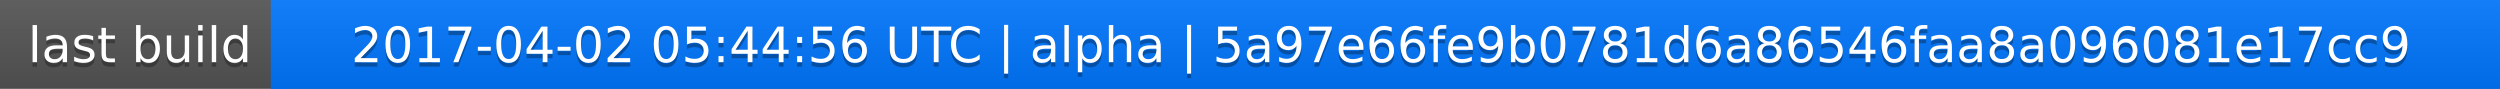
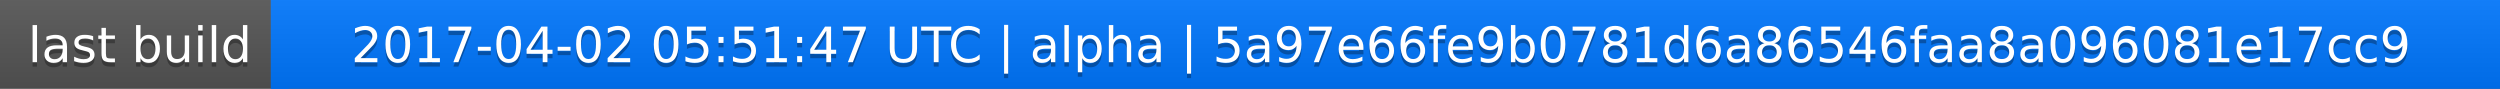
<svg xmlns="http://www.w3.org/2000/svg" width="563" height="20">
  <linearGradient id="a" x2="0" y2="100%">
    <stop offset="0" stop-color="#bbb" stop-opacity=".1" />
    <stop offset="1" stop-opacity=".1" />
  </linearGradient>
  <rect rx="0" width="563" height="20" fill="#555" />
  <rect rx="0" x="61" width="502" height="20" fill="#07f" />
  <path fill="#07f" d="M61 0h4v20h-4z" />
  <rect rx="0" width="563" height="20" fill="url(#a)" />
  <g fill="#fff" text-anchor="middle" font-family="DejaVu Sans,Verdana,Geneva,sans-serif" font-size="11">
    <text x="31.5" y="15" fill="#010101" fill-opacity=".3">last build</text>
    <text x="31.5" y="14">last build</text>
-     <text x="311" y="15" fill="#010101" fill-opacity=".3">2017-04-02 05:44:56 UTC | alpha | 5a97e66fe9b0781d6a86546faa8a096081e17cc9</text>
-     <text x="311" y="14">2017-04-02 05:44:56 UTC | alpha | 5a97e66fe9b0781d6a86546faa8a096081e17cc9</text>
+     <text x="311" y="15" fill="#010101" fill-opacity=".3">2017-04-02 05:51:47 UTC | alpha | 5a97e66fe9b0781d6a86546faa8a096081e17cc9</text>
+     <text x="311" y="14">2017-04-02 05:51:47 UTC | alpha | 5a97e66fe9b0781d6a86546faa8a096081e17cc9</text>
  </g>
</svg>
